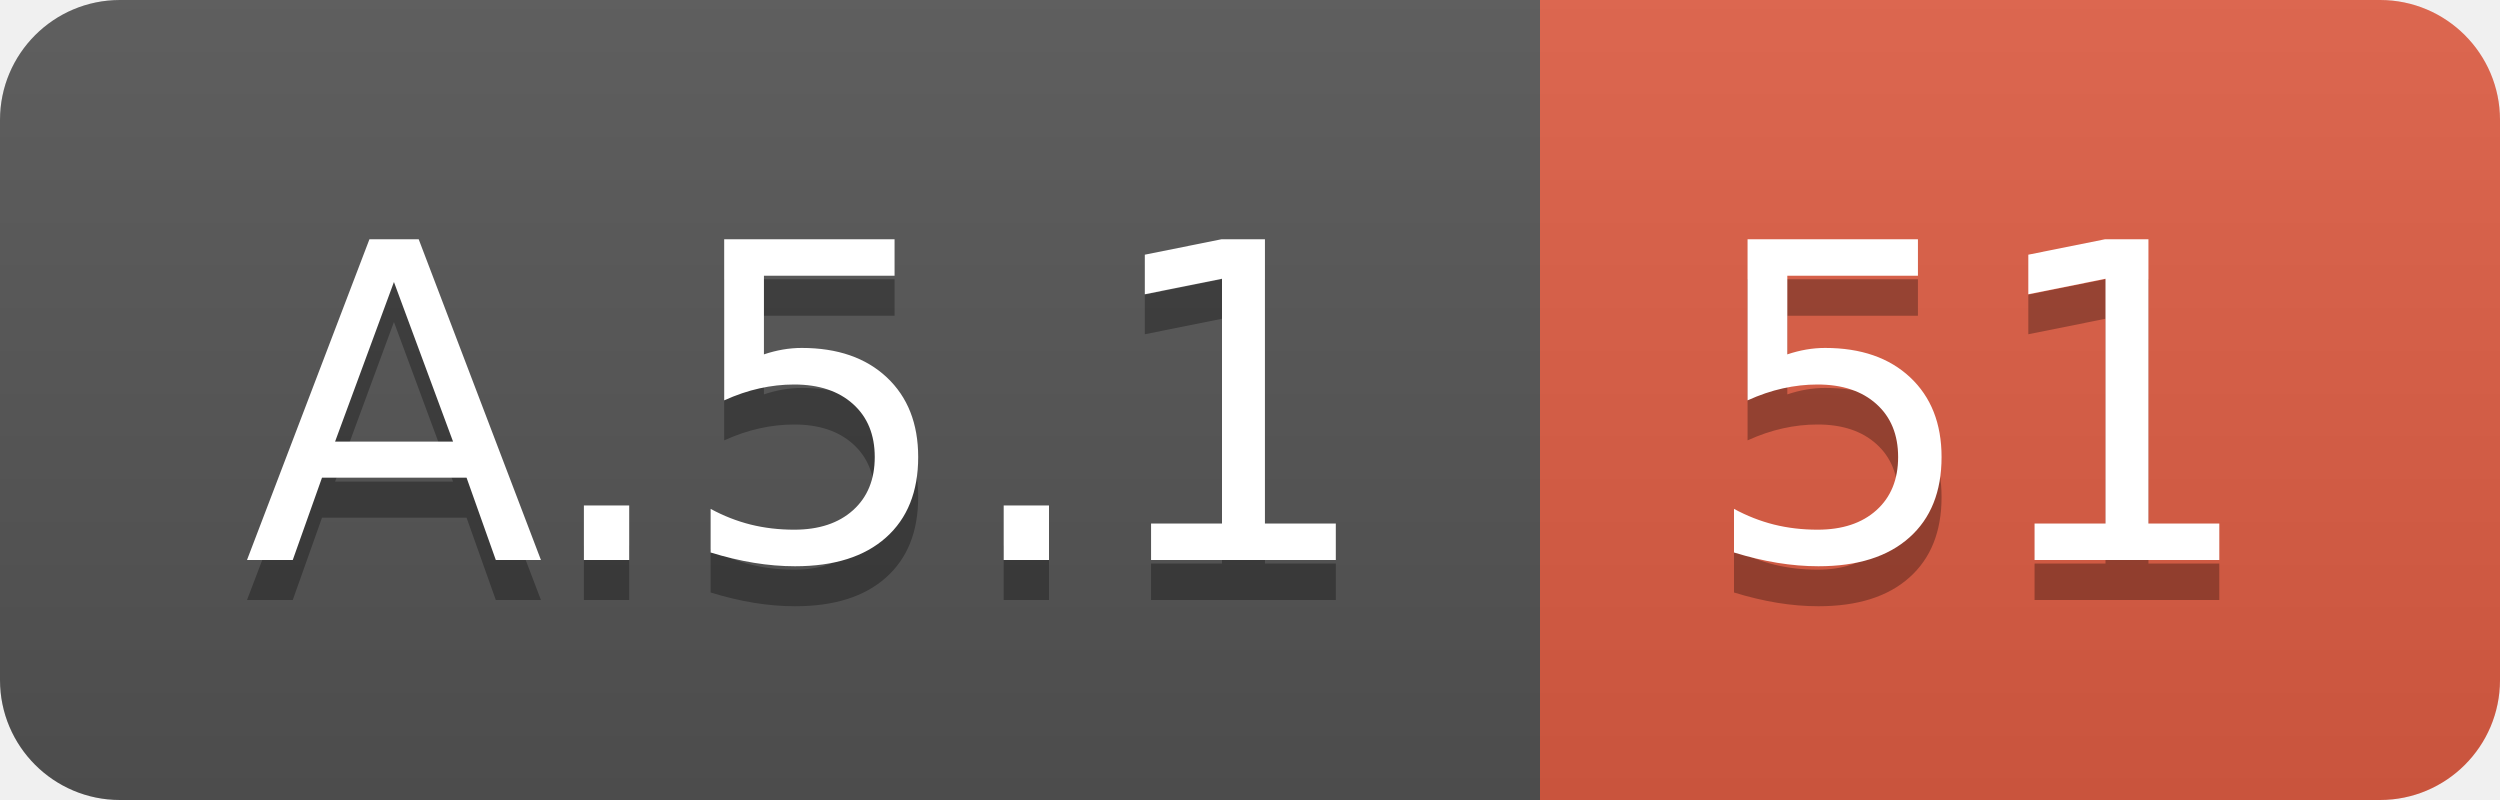
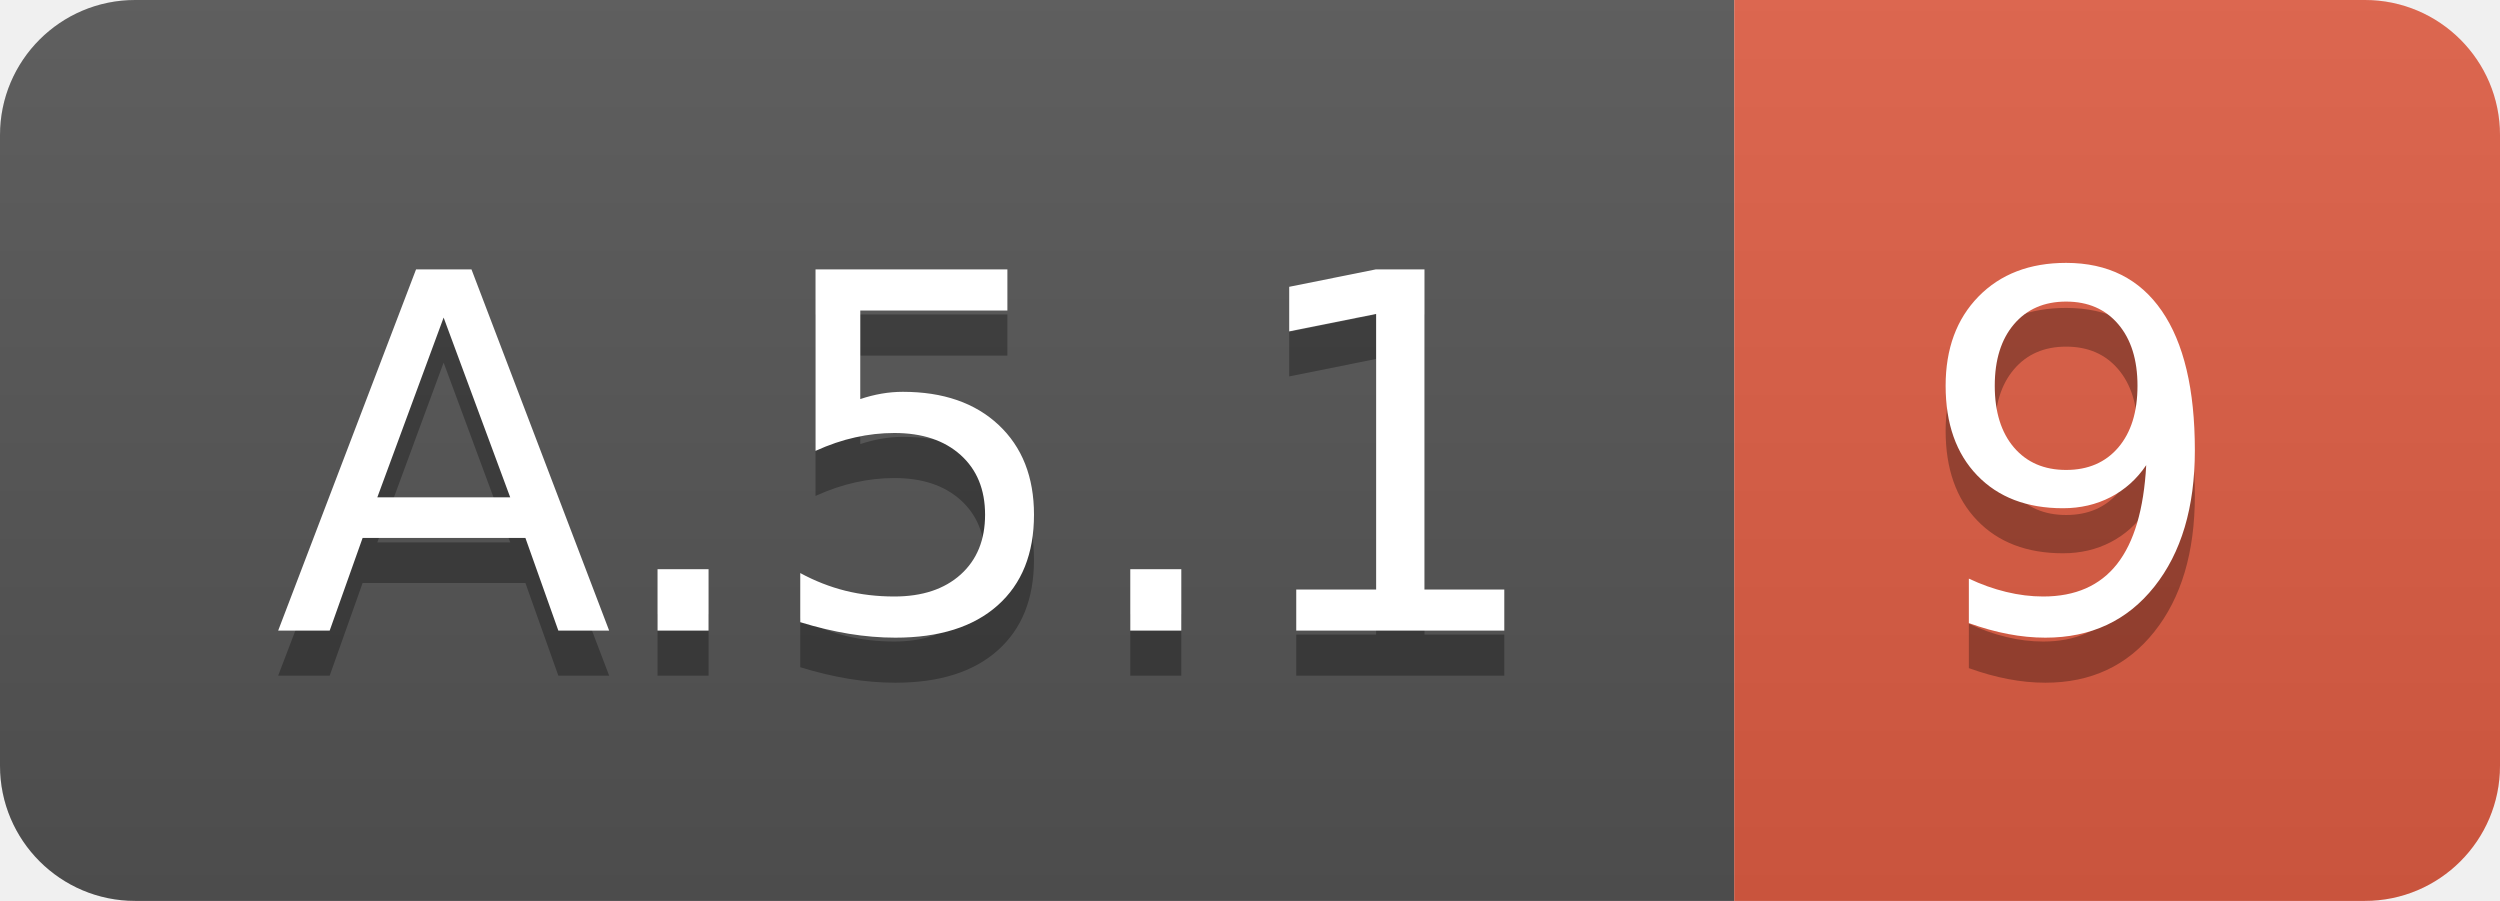
- <svg xmlns="http://www.w3.org/2000/svg" width="62.5" height="20">
+ <svg xmlns="http://www.w3.org/2000/svg" width="55.5" height="20">
  <linearGradient id="smooth" x2="0" y2="100%">
    <stop offset="0" stop-color="#bbb" stop-opacity=".1" />
    <stop offset="1" stop-opacity=".1" />
  </linearGradient>
  <clipPath id="round">
-     <rect width="62.5" height="20" rx="3" fill="#fff" />
+     <rect width="55.5" height="20" rx="3" fill="#fff" />
  </clipPath>
  <g clip-path="url(#round)">
    <rect width="38.5" height="20" fill="#555" />
-     <rect x="38.5" width="24.0" height="20" fill="#e05d44" />
-     <rect width="62.5" height="20" fill="url(#smooth)" />
+     <rect x="38.5" width="17.0" height="20" fill="#e05d44" />
+     <rect width="55.5" height="20" fill="url(#smooth)" />
  </g>
  <g fill="#fff" text-anchor="middle" font-family="DejaVu Sans,Verdana,Geneva,sans-serif" font-size="110">
    <text x="202.5" y="150" fill="#010101" fill-opacity=".3" transform="scale(0.1)" textLength="285.0" lengthAdjust="spacing">A.5.1</text>
    <text x="202.5" y="140" transform="scale(0.1)" textLength="285.0" lengthAdjust="spacing">A.5.1</text>
-     <text x="495.0" y="150" fill="#010101" fill-opacity=".3" transform="scale(0.1)" textLength="140.0" lengthAdjust="spacing">51</text>
-     <text x="495.0" y="140" transform="scale(0.1)" textLength="140.0" lengthAdjust="spacing">51</text>
+     <text x="460.0" y="150" fill="#010101" fill-opacity=".3" transform="scale(0.1)" textLength="70.0" lengthAdjust="spacing">9</text>
+     <text x="460.0" y="140" transform="scale(0.1)" textLength="70.0" lengthAdjust="spacing">9</text>
  </g>
</svg>
